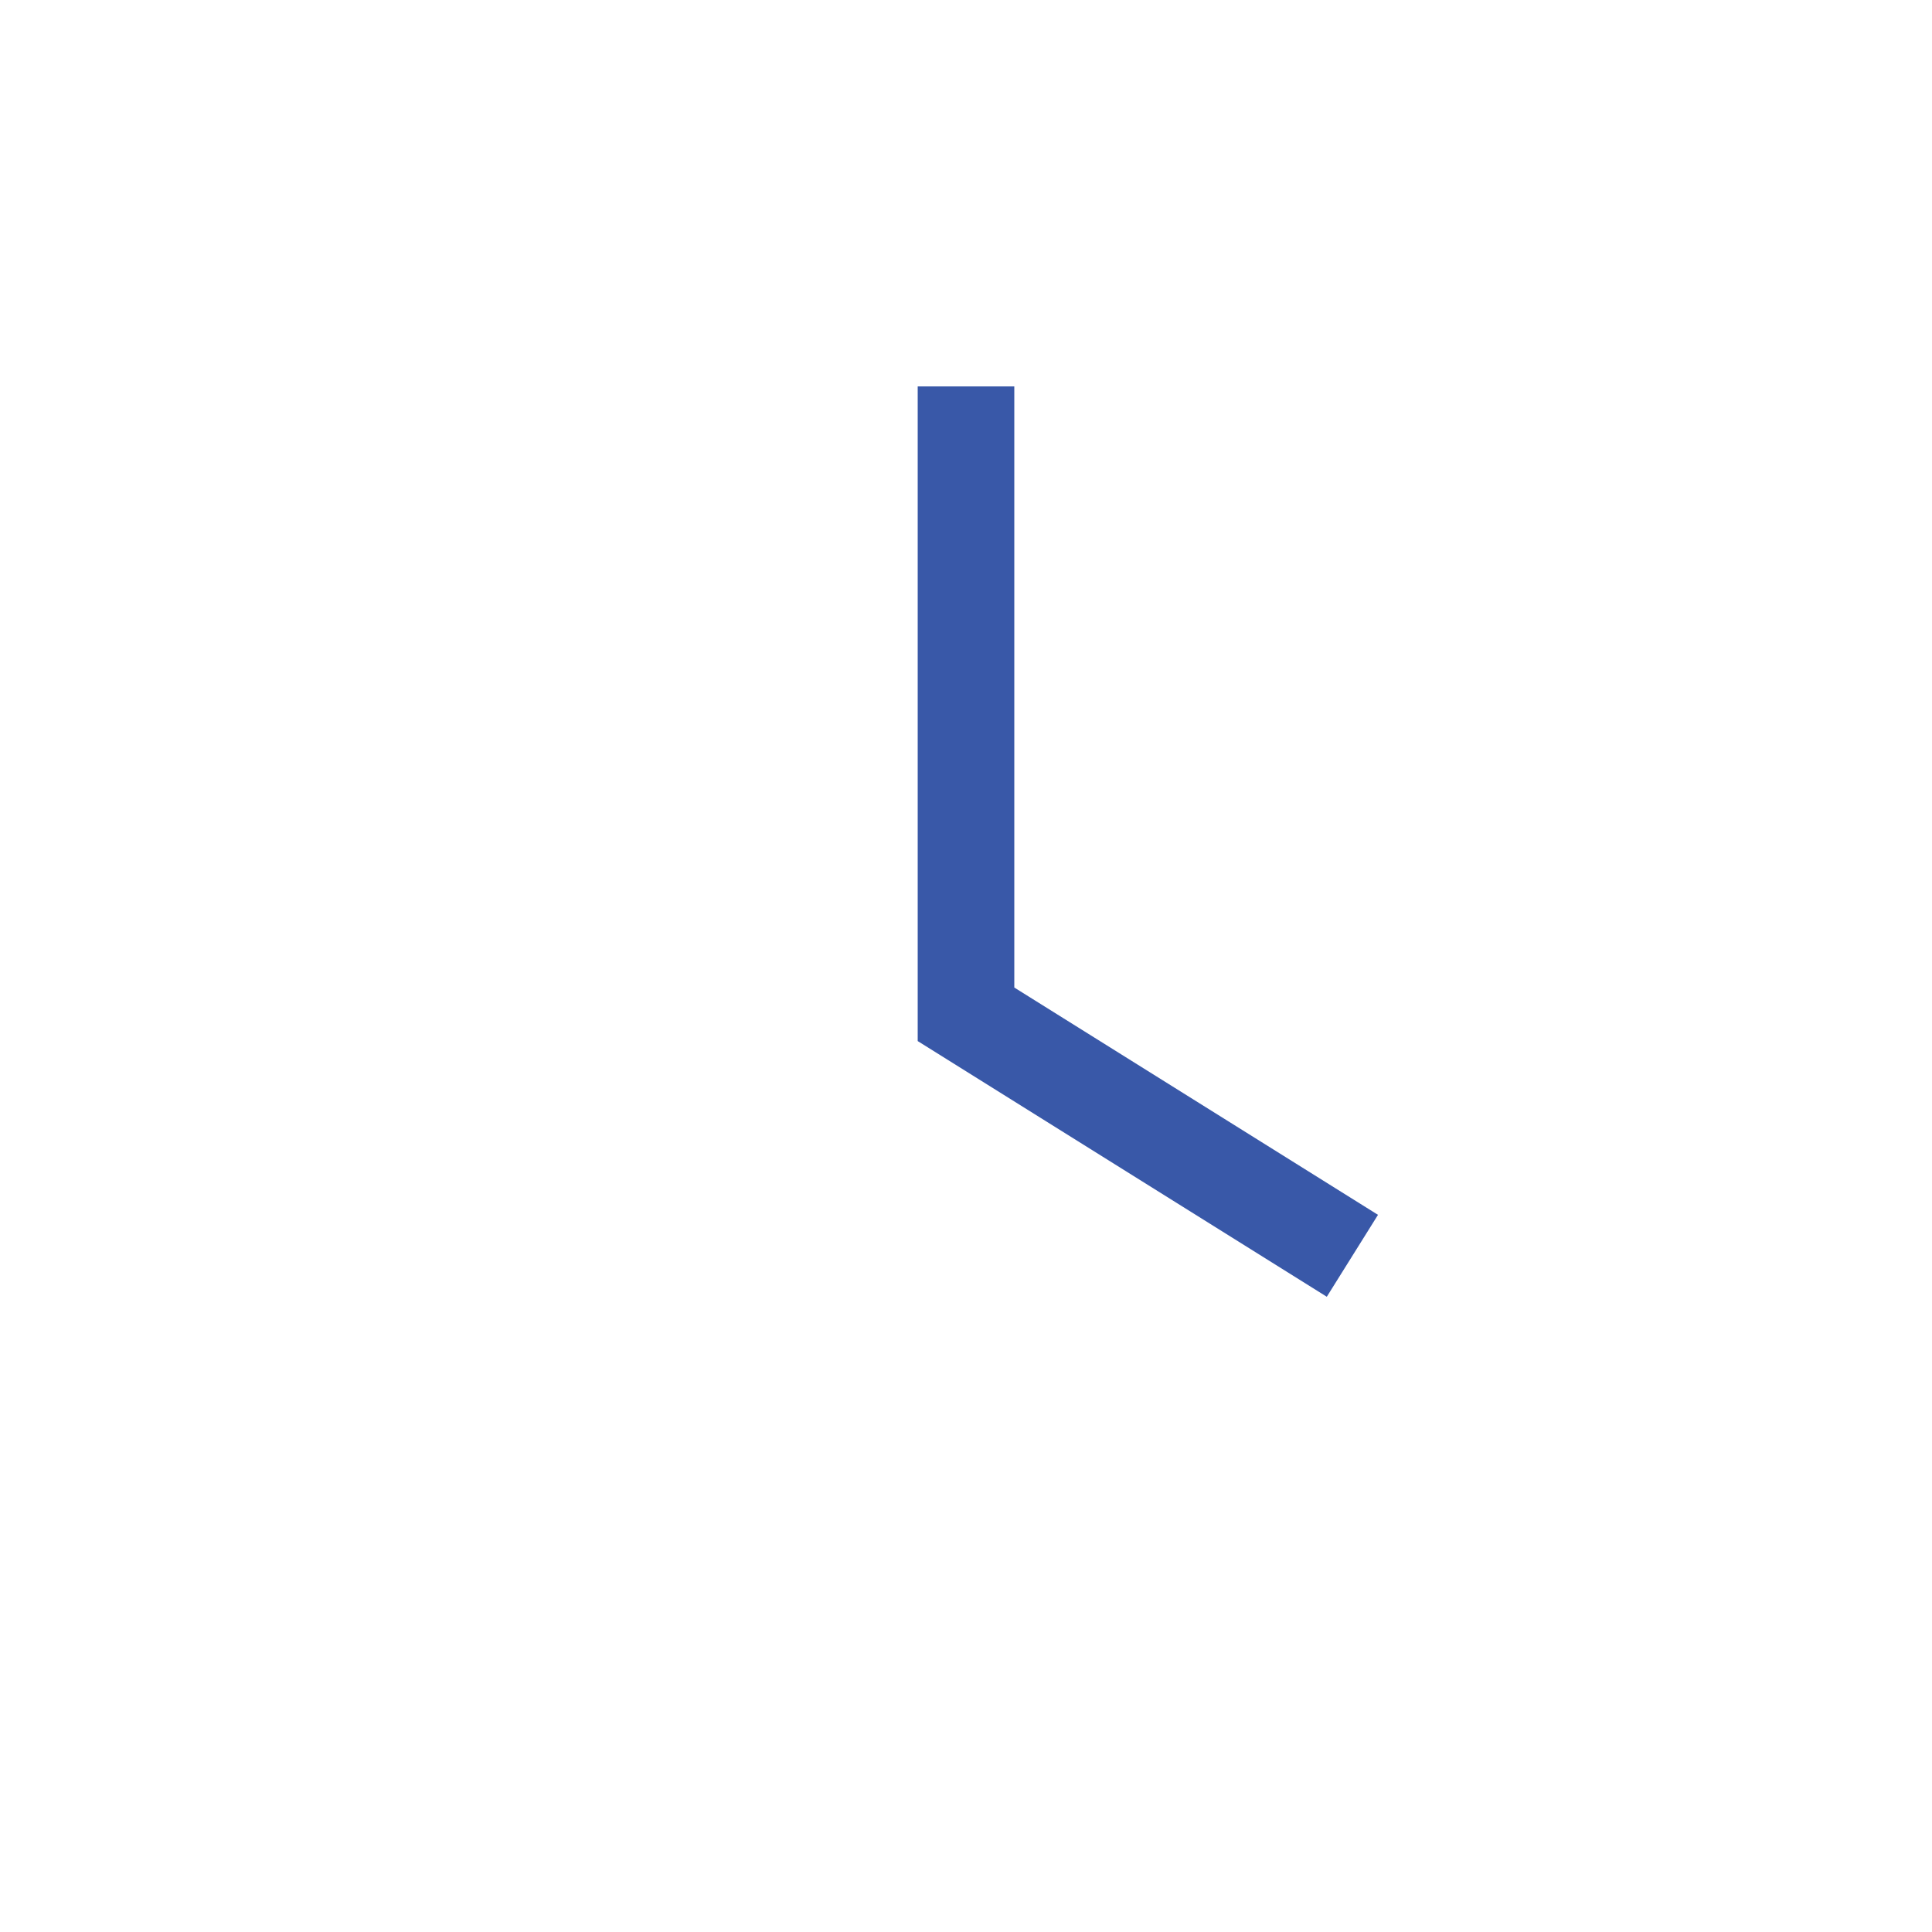
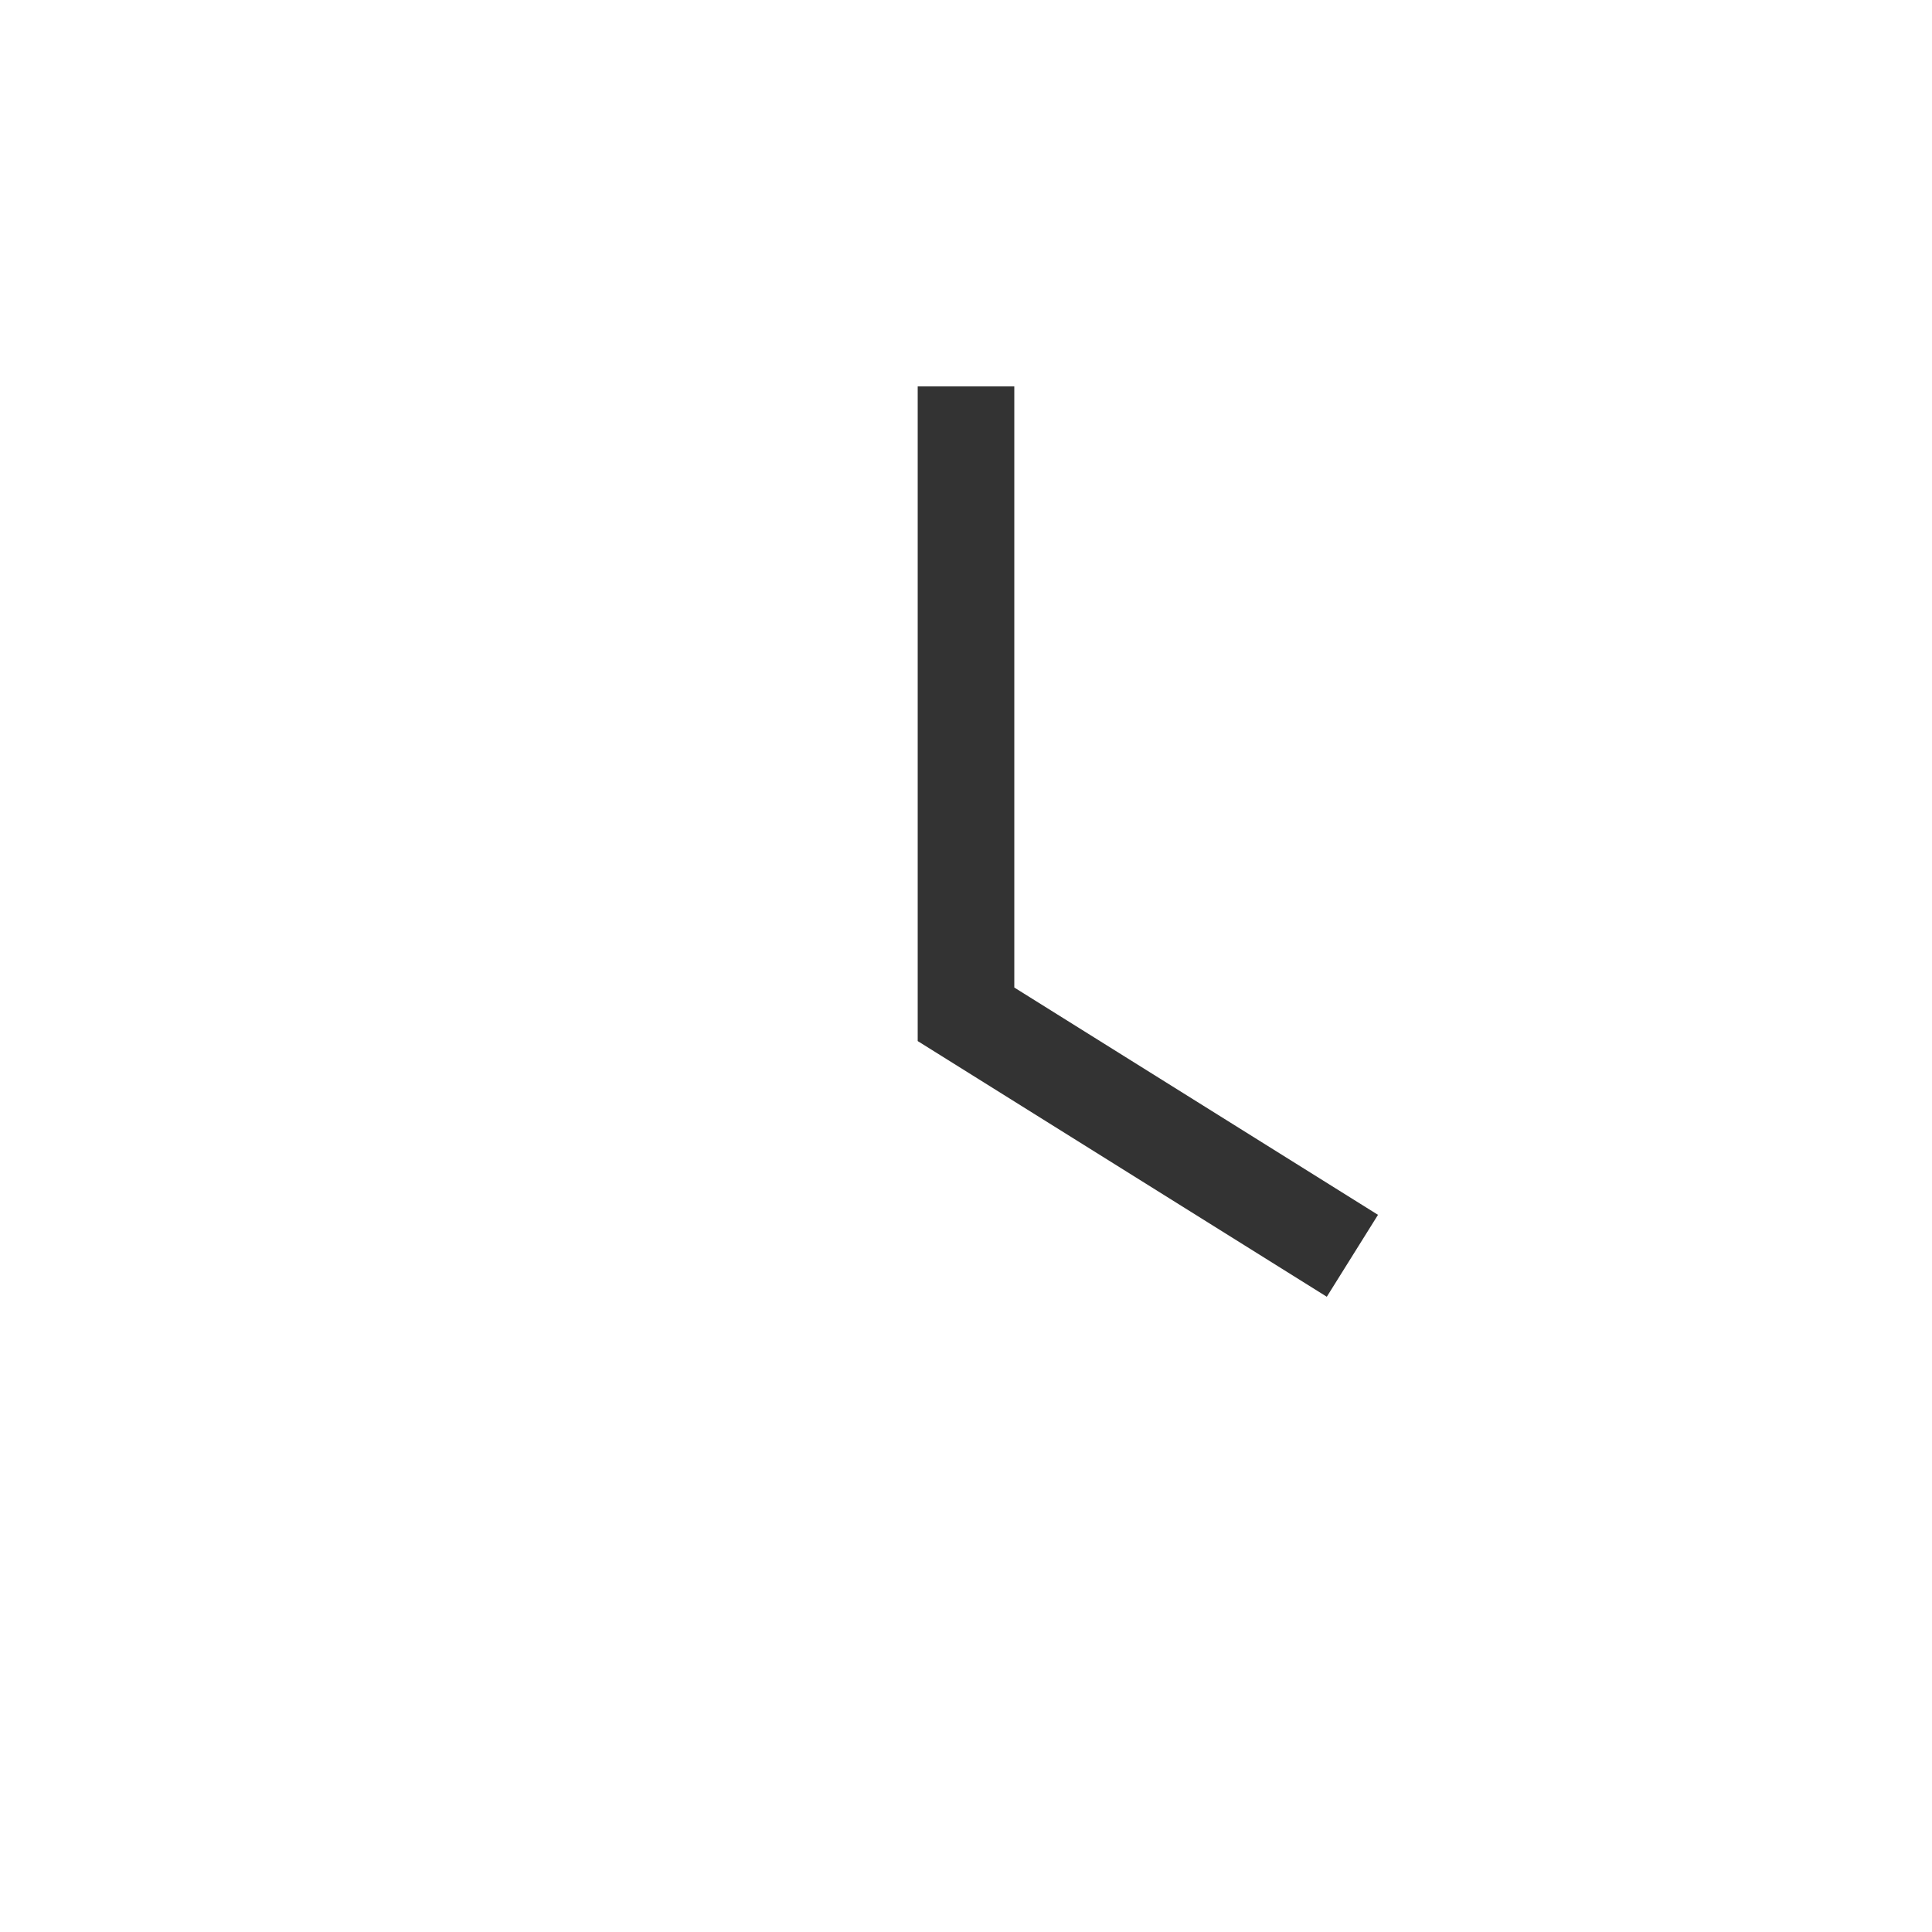
<svg xmlns="http://www.w3.org/2000/svg" width="20" height="20" viewBox="0 0 20 20" fill="none">
-   <path d="M10 4V10.5L14 13" stroke="#3958A8" />
+   <path d="M10 4V10.5L14 13" stroke="#333" />
</svg>
